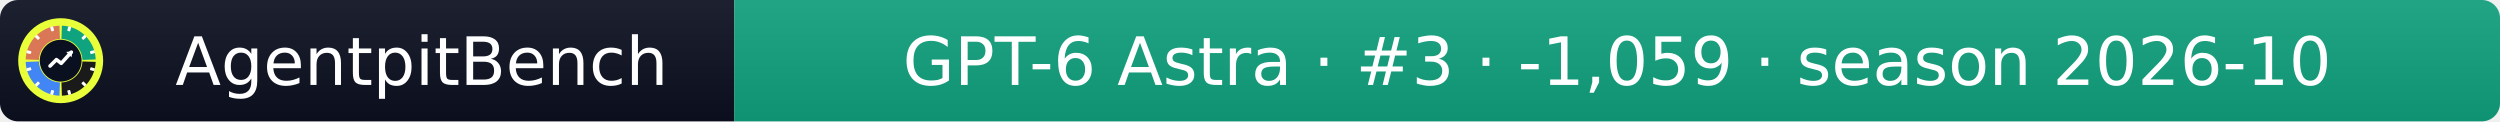
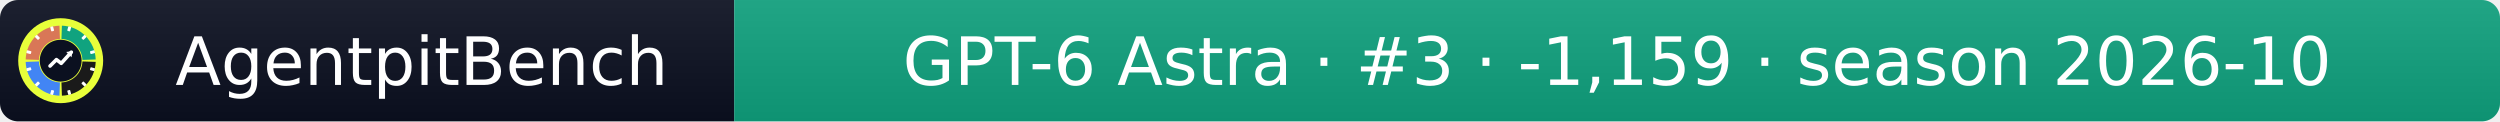
- <svg xmlns="http://www.w3.org/2000/svg" width="412" height="20" role="img" aria-label="AgentpitBench: GPT-6 Astra · #3 · -1,059 · season 2026-10">
+ <svg xmlns="http://www.w3.org/2000/svg" width="412" height="20" role="img" aria-label="AgentpitBench: GPT-6 Astra · #3 · -1,159 · season 2026-10">
  <linearGradient id="s" x2="0" y2="100%">
    <stop offset="0" stop-color="#bbb" stop-opacity=".1" />
    <stop offset="1" stop-opacity=".1" />
  </linearGradient>
  <clipPath id="r">
    <rect width="412" height="20" rx="3" fill="#fff" />
  </clipPath>
  <g clip-path="url(#r)">
    <rect width="121" height="20" fill="#0b1020" />
    <rect x="121" width="291" height="20" fill="#10A37F" />
    <rect width="412" height="20" fill="url(#s)" />
  </g>
  <g fill="#fff" text-anchor="middle" font-family="Verdana,Geneva,DejaVu Sans,sans-serif" font-size="11">
    <text x="69.5" y="14">AgentpitBench</text>
-     <text x="266.5" y="14">GPT-6 Astra · #3 · -1,059 · season 2026-10</text>
+     <text x="266.5" y="14">GPT-6 Astra · #3 · -1,159 · season 2026-10</text>
  </g>
  <svg x="3" y="3" viewBox="0 0 800 800" width="14" height="14" role="img" aria-label="AgentpitBench">
    <clipPath id="apb-c">
      <circle cx="400" cy="400" r="400" />
    </clipPath>
    <g clip-path="url(#apb-c)">
      <rect width="800" height="800" fill="#E8FF3A" />
      <path d="M195.1,392.8 L70.2,388.5 A330,330 0 0 1 388.5,70.2 L392.8,195.1 A205,205 0 0 0 195.1,392.8 Z" fill="#D97757" />
      <path d="M407.2,195.1 L411.5,70.2 A330,330 0 0 1 729.8,388.5 L604.9,392.8 A205,205 0 0 0 407.2,195.1 Z" fill="#10A37F" />
      <path d="M604.9,407.2 L729.8,411.5 A330,330 0 0 1 411.5,729.8 L407.2,604.9 A205,205 0 0 0 604.9,407.2 Z" fill="#1A1A1A" />
      <path d="M392.8,604.9 L388.5,729.8 A330,330 0 0 1 70.2,411.5 L195.1,407.2 A205,205 0 0 0 392.8,604.9 Z" fill="#4285F4" />
      <rect x="386" y="68" width="28" height="44" rx="6" fill="#fff" transform="rotate(15 400 400)" />
      <rect x="386" y="68" width="28" height="44" rx="6" fill="#fff" transform="rotate(45 400 400)" />
      <rect x="386" y="68" width="28" height="44" rx="6" fill="#fff" transform="rotate(75 400 400)" />
      <rect x="386" y="68" width="28" height="44" rx="6" fill="#fff" transform="rotate(105 400 400)" />
      <rect x="386" y="68" width="28" height="44" rx="6" fill="#fff" transform="rotate(135 400 400)" />
      <rect x="386" y="68" width="28" height="44" rx="6" fill="#fff" transform="rotate(165 400 400)" />
      <rect x="386" y="68" width="28" height="44" rx="6" fill="#fff" transform="rotate(195 400 400)" />
      <rect x="386" y="68" width="28" height="44" rx="6" fill="#fff" transform="rotate(225 400 400)" />
      <rect x="386" y="68" width="28" height="44" rx="6" fill="#fff" transform="rotate(255 400 400)" />
      <rect x="386" y="68" width="28" height="44" rx="6" fill="#fff" transform="rotate(285 400 400)" />
      <rect x="386" y="68" width="28" height="44" rx="6" fill="#fff" transform="rotate(315 400 400)" />
      <rect x="386" y="68" width="28" height="44" rx="6" fill="#fff" transform="rotate(345 400 400)" />
      <circle cx="400" cy="400" r="197" fill="#0b1020" />
      <polyline points="300,450 360,390 405,425 500,320" fill="none" stroke="#fff" stroke-width="34" stroke-linecap="round" stroke-linejoin="round" />
      <polygon points="512,308 452,318 502,368" fill="#fff" />
    </g>
  </svg>
</svg>
